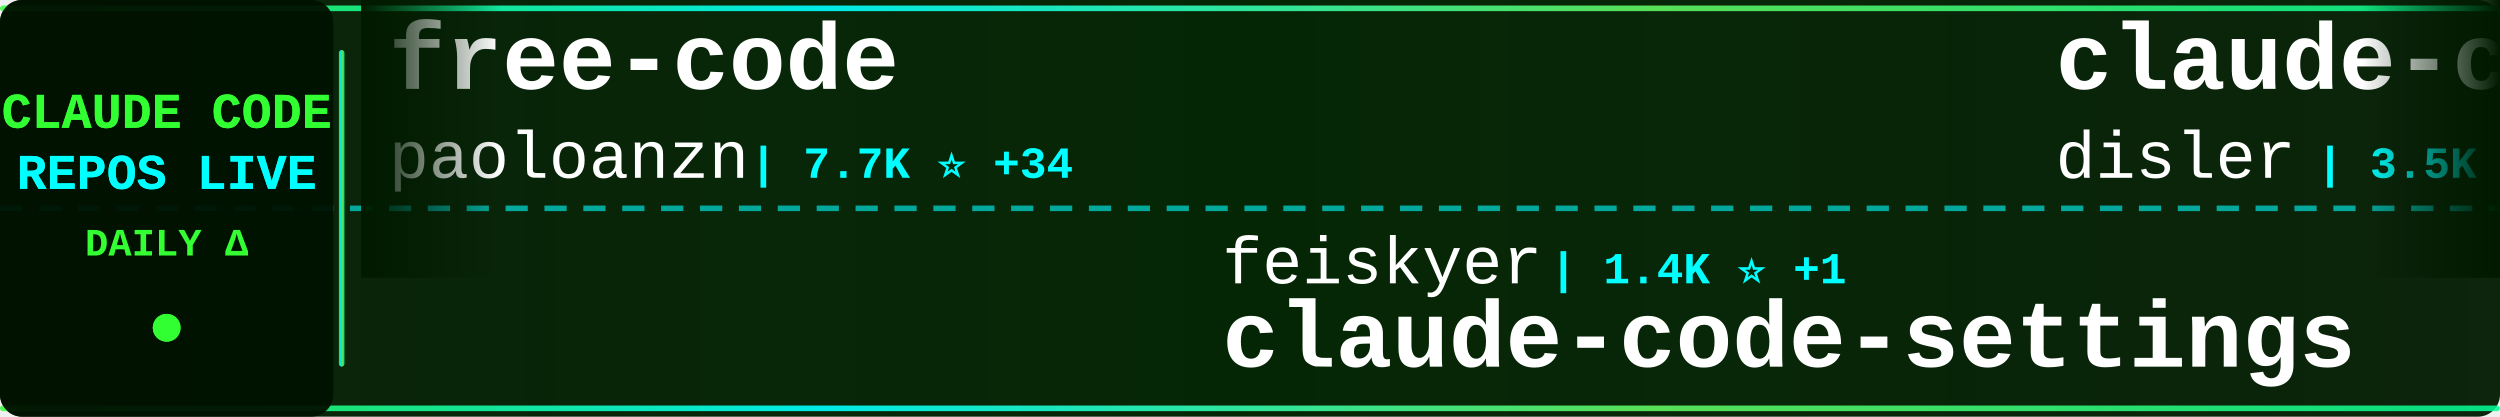
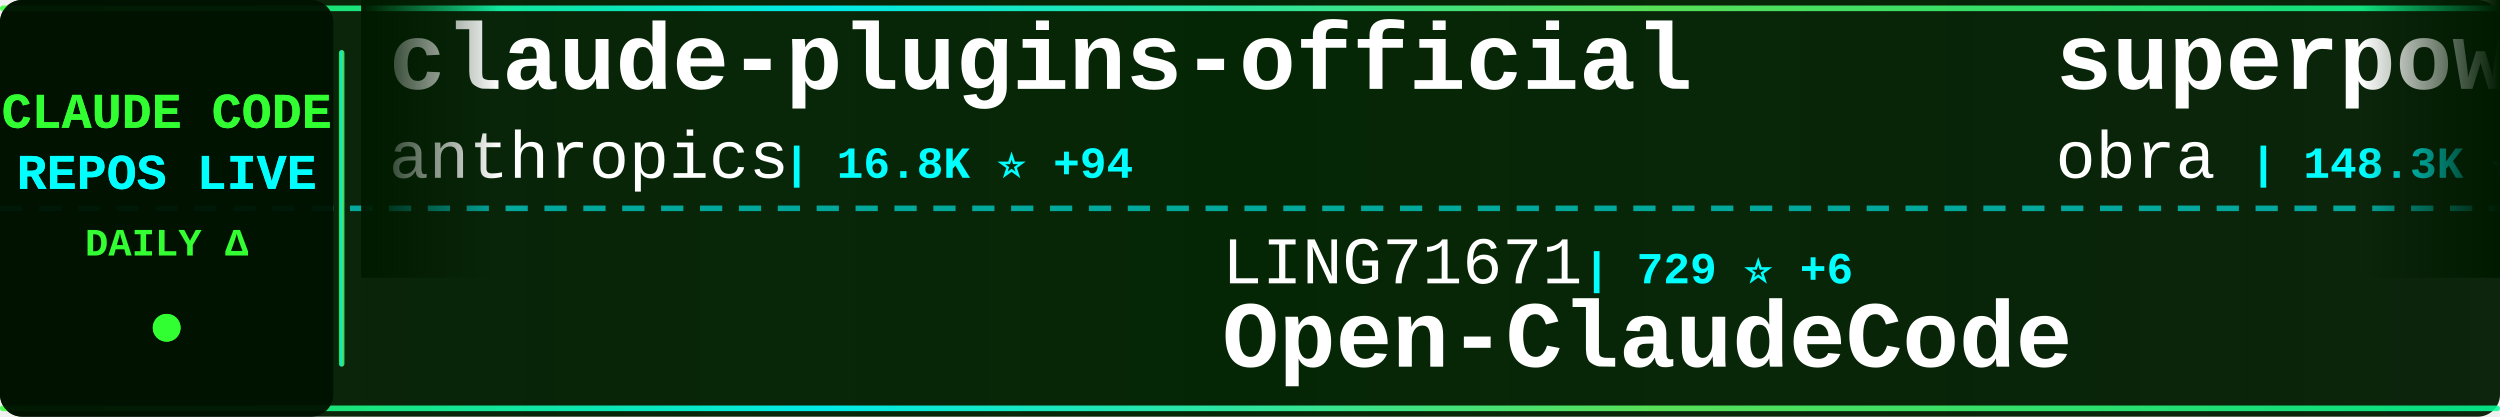
<svg xmlns="http://www.w3.org/2000/svg" width="900" height="150">
  <defs>
    <linearGradient id="tickerBg" x1="0%" y1="0%" x2="100%" y2="0%">
      <stop offset="0%" style="stop-color:#001a00;stop-opacity:0.95" />
      <stop offset="50%" style="stop-color:#002200;stop-opacity:0.98" />
      <stop offset="100%" style="stop-color:#001a00;stop-opacity:0.95" />
    </linearGradient>
    <linearGradient id="borderGrad" x1="0%" y1="0%" x2="100%" y2="0%">
      <stop offset="0%" style="stop-color:#33ff33;stop-opacity:0.85">
        <animate attributeName="stop-opacity" values="0.85;1;0.85" dur="2s" repeatCount="indefinite" />
      </stop>
      <stop offset="33%" style="stop-color:#00ffff;stop-opacity:0.9">
        <animate attributeName="stop-opacity" values="0.9;1;0.9" dur="2.2s" repeatCount="indefinite" />
      </stop>
      <stop offset="66%" style="stop-color:#66ff66;stop-opacity:0.85">
        <animate attributeName="stop-opacity" values="0.85;1;0.85" dur="1.8s" repeatCount="indefinite" />
      </stop>
      <stop offset="100%" style="stop-color:#00ff99;stop-opacity:0.85">
        <animate attributeName="stop-opacity" values="0.85;1;0.85" dur="2s" repeatCount="indefinite" />
      </stop>
    </linearGradient>
    <filter id="textGlow">
      <feGaussianBlur stdDeviation="0.1" result="coloredBlur" />
      <feMerge>
        <feMergeNode in="coloredBlur" />
        <feMergeNode in="SourceGraphic" />
      </feMerge>
    </filter>
    <filter id="metricGlow">
      <feGaussianBlur stdDeviation="0.2" result="coloredBlur" />
      <feMerge>
        <feMergeNode in="coloredBlur" />
        <feMergeNode in="SourceGraphic" />
      </feMerge>
    </filter>
    <linearGradient id="leftFade" x1="0%" y1="0%" x2="100%" y2="0%">
      <stop offset="0%" style="stop-color:#001a00;stop-opacity:1" />
      <stop offset="100%" style="stop-color:#001a00;stop-opacity:0" />
    </linearGradient>
    <linearGradient id="rightFade" x1="0%" y1="0%" x2="100%" y2="0%">
      <stop offset="0%" style="stop-color:#001a00;stop-opacity:0" />
      <stop offset="100%" style="stop-color:#001a00;stop-opacity:1" />
    </linearGradient>
  </defs>
  <rect width="900" height="150" fill="url(#tickerBg)" rx="8" />
  <rect x="0" y="2" width="900" height="2" fill="url(#borderGrad)" rx="1" />
  <rect x="0" y="146" width="900" height="2" fill="url(#borderGrad)" rx="1" />
  <line x1="0" y1="75" x2="900" y2="75" stroke="#00ffff" stroke-width="2" stroke-dasharray="8 6" opacity="0.6" />
  <rect x="0" y="0" width="120" height="150" fill="#001100" opacity="0.95" rx="8" />
  <text x="60" y="46" font-family="'Courier New', monospace" font-size="18" font-weight="bold" fill="#33ff33" text-anchor="middle" filter="url(#textGlow)">
    CLAUDE CODE
  </text>
  <text x="60" y="68" font-family="'Courier New', monospace" font-size="18" font-weight="bold" fill="#00ffff" text-anchor="middle" filter="url(#textGlow)">
    REPOS LIVE
  </text>
  <text x="60" y="92" font-family="'Courier New', monospace" font-size="14" font-weight="bold" fill="#33ff33" text-anchor="middle">
    DAILY Δ
  </text>
  <circle cx="60" cy="118" r="5" fill="#33ff33" filter="url(#metricGlow)">
    <animate attributeName="r" values="4;6;4" dur="1.5s" repeatCount="indefinite" />
    <animate attributeName="opacity" values="0.6;1;0.6" dur="1.5s" repeatCount="indefinite" />
  </circle>
  <rect x="122" y="18" width="2" height="114" fill="url(#borderGrad)" rx="1" />
  <clipPath id="tickerClip">
    <rect x="130" y="0" width="770" height="150" />
  </clipPath>
  <g clip-path="url(#tickerClip)">
    <g id="tickerItems">
      <animateTransform attributeName="transform" attributeType="XML" type="translate" from="0 0" to="-3000 0" dur="54s" repeatCount="indefinite" />
      <g transform="translate(0, 0)">
+         <text x="140" y="32" font-family="'Courier New', monospace" font-size="34" font-weight="bold" fill="#ffffff">claude-plugins-official</text>
+         <text x="140" y="64" font-family="'Courier New', monospace" font-size="24" font-weight="normal" fill="#ffffff" opacity="1.0">anthropics</text>
+         <text x="282" y="64" font-family="'Courier New', monospace" font-size="16" font-weight="bold" fill="#00ffff"> | 16.8K ⭐ +94</text>
+       </g>
+       <g transform="translate(300, 0)">
+         <text x="140" y="102" font-family="'Courier New', monospace" font-size="24" font-weight="normal" fill="#ffffff" opacity="1.0">LING71671</text>
+         <text x="270" y="102" font-family="'Courier New', monospace" font-size="16" font-weight="bold" fill="#00ffff"> | 729 ⭐ +6</text>
+         <text x="140" y="132" font-family="'Courier New', monospace" font-size="34" font-weight="bold" fill="#ffffff">Open-ClaudeCode</text>
+       </g>
+       <g transform="translate(600, 0)">
+         <text x="140" y="32" font-family="'Courier New', monospace" font-size="34" font-weight="bold" fill="#ffffff">superpowers</text>
+         <text x="140" y="64" font-family="'Courier New', monospace" font-size="24" font-weight="normal" fill="#ffffff" opacity="1.0">obra</text>
+         <text x="210" y="64" font-family="'Courier New', monospace" font-size="16" font-weight="bold" fill="#00ffff"> | 148.3K ⭐ +1.3K</text>
+       </g>
+       <g transform="translate(900, 0)">
+         <text x="140" y="102" font-family="'Courier New', monospace" font-size="24" font-weight="normal" fill="#ffffff" opacity="1.0">zstmfhy</text>
+         <text x="246" y="102" font-family="'Courier New', monospace" font-size="16" font-weight="bold" fill="#00ffff"> | 191 ⭐</text>
+         <text x="140" y="132" font-family="'Courier New', monospace" font-size="34" font-weight="bold" fill="#ffffff">Claude-code</text>
+       </g>
+       <g transform="translate(1200, 0)">
+         <text x="140" y="32" font-family="'Courier New', monospace" font-size="34" font-weight="bold" fill="#ffffff">claude-code-templates</text>
+         <text x="140" y="64" font-family="'Courier New', monospace" font-size="24" font-weight="normal" fill="#ffffff" opacity="1.0">davila7</text>
+         <text x="246" y="64" font-family="'Courier New', monospace" font-size="16" font-weight="bold" fill="#00ffff"> | 24.5K ⭐ +40</text>
+       </g>
+       <g transform="translate(1500, 0)">
+         <text x="140" y="102" font-family="'Courier New', monospace" font-size="24" font-weight="normal" fill="#ffffff" opacity="1.0">hangsman</text>
+         <text x="258" y="102" font-family="'Courier New', monospace" font-size="16" font-weight="bold" fill="#00ffff"> | 754 ⭐ +2</text>
+         <text x="140" y="132" font-family="'Courier New', monospace" font-size="34" font-weight="bold" fill="#ffffff">claude-code-source</text>
+       </g>
+       <g transform="translate(1800, 0)">
+         <text x="140" y="32" font-family="'Courier New', monospace" font-size="34" font-weight="bold" fill="#ffffff">claude-code-tudou</text>
+         <text x="140" y="64" font-family="'Courier New', monospace" font-size="24" font-weight="normal" fill="#ffffff" opacity="1.0">AICoderTudou</text>
+         <text x="306" y="64" font-family="'Courier New', monospace" font-size="16" font-weight="bold" fill="#00ffff"> | 473 ⭐ +7</text>
+       </g>
+       <g transform="translate(2100, 0)">
+         <text x="140" y="102" font-family="'Courier New', monospace" font-size="24" font-weight="normal" fill="#ffffff" opacity="1.0">garrytan</text>
+         <text x="258" y="102" font-family="'Courier New', monospace" font-size="16" font-weight="bold" fill="#00ffff"> | 70.6K ⭐ +736</text>
+         <text x="140" y="132" font-family="'Courier New', monospace" font-size="34" font-weight="bold" fill="#ffffff">gstack</text>
+       </g>
+       <g transform="translate(2400, 0)">
        <text x="140" y="32" font-family="'Courier New', monospace" font-size="34" font-weight="bold" fill="#ffffff">free-code</text>
        <text x="140" y="64" font-family="'Courier New', monospace" font-size="24" font-weight="normal" fill="#ffffff" opacity="1.0">paoloanzn</text>
-         <text x="270" y="64" font-family="'Courier New', monospace" font-size="16" font-weight="bold" fill="#00ffff"> | 7.7K ⭐ +34</text>
-       </g>
-       <g transform="translate(300, 0)">
-         <text x="140" y="102" font-family="'Courier New', monospace" font-size="24" font-weight="normal" fill="#ffffff" opacity="1.0">feiskyer</text>
-         <text x="258" y="102" font-family="'Courier New', monospace" font-size="16" font-weight="bold" fill="#00ffff"> | 1.4K ⭐ +1</text>
-         <text x="140" y="132" font-family="'Courier New', monospace" font-size="34" font-weight="bold" fill="#ffffff">claude-code-settings</text>
-       </g>
-       <g transform="translate(600, 0)">
-         <text x="140" y="32" font-family="'Courier New', monospace" font-size="34" font-weight="bold" fill="#ffffff">claude-code-hooks-master...</text>
-         <text x="140" y="64" font-family="'Courier New', monospace" font-size="24" font-weight="normal" fill="#ffffff" opacity="1.0">disler</text>
-         <text x="234" y="64" font-family="'Courier New', monospace" font-size="16" font-weight="bold" fill="#00ffff"> | 3.5K ⭐ +4</text>
-       </g>
-       <g transform="translate(900, 0)">
-         <text x="140" y="102" font-family="'Courier New', monospace" font-size="24" font-weight="normal" fill="#ffffff" opacity="1.0">AprilNEA</text>
-         <text x="258" y="102" font-family="'Courier New', monospace" font-size="16" font-weight="bold" fill="#00ffff"> | 370 ⭐</text>
-         <text x="140" y="132" font-family="'Courier New', monospace" font-size="34" font-weight="bold" fill="#ffffff">claude-code-source</text>
-       </g>
-       <g transform="translate(1200, 0)">
-         <text x="140" y="32" font-family="'Courier New', monospace" font-size="34" font-weight="bold" fill="#ffffff">claude-code-telegram</text>
-         <text x="140" y="64" font-family="'Courier New', monospace" font-size="24" font-weight="normal" fill="#ffffff" opacity="1.0">RichardAtCT</text>
-         <text x="294" y="64" font-family="'Courier New', monospace" font-size="16" font-weight="bold" fill="#00ffff"> | 2.4K ⭐ +7</text>
-       </g>
-       <g transform="translate(1500, 0)">
-         <text x="140" y="102" font-family="'Courier New', monospace" font-size="24" font-weight="normal" fill="#ffffff" opacity="1.0">davila7</text>
-         <text x="246" y="102" font-family="'Courier New', monospace" font-size="16" font-weight="bold" fill="#00ffff"> | 24.5K ⭐ +44</text>
-         <text x="140" y="132" font-family="'Courier New', monospace" font-size="34" font-weight="bold" fill="#ffffff">claude-code-templates</text>
-       </g>
-       <g transform="translate(1800, 0)">
-         <text x="140" y="32" font-family="'Courier New', monospace" font-size="34" font-weight="bold" fill="#ffffff">Claude-Code-x-OpenClaw-G...</text>
-         <text x="140" y="64" font-family="'Courier New', monospace" font-size="24" font-weight="normal" fill="#ffffff" opacity="1.0">KimYx0207</text>
-         <text x="270" y="64" font-family="'Courier New', monospace" font-size="16" font-weight="bold" fill="#00ffff"> | 3.2K ⭐ +37</text>
-       </g>
-       <g transform="translate(2100, 0)">
-         <text x="140" y="102" font-family="'Courier New', monospace" font-size="24" font-weight="normal" fill="#ffffff" opacity="1.0">anthropics</text>
-         <text x="282" y="102" font-family="'Courier New', monospace" font-size="16" font-weight="bold" fill="#00ffff"> | 7.0K ⭐ +15</text>
-         <text x="140" y="132" font-family="'Courier New', monospace" font-size="34" font-weight="bold" fill="#ffffff">claude-code-action</text>
-       </g>
-       <g transform="translate(2400, 0)">
-         <text x="140" y="32" font-family="'Courier New', monospace" font-size="34" font-weight="bold" fill="#ffffff">claude-code-guide</text>
-         <text x="140" y="64" font-family="'Courier New', monospace" font-size="24" font-weight="normal" fill="#ffffff" opacity="1.0">zebbern</text>
-         <text x="246" y="64" font-family="'Courier New', monospace" font-size="16" font-weight="bold" fill="#00ffff"> | 3.9K ⭐ +10</text>
+         <text x="270" y="64" font-family="'Courier New', monospace" font-size="16" font-weight="bold" fill="#00ffff"> | 7.7K ⭐ +37</text>
      </g>
      <g transform="translate(2700, 0)">
-         <text x="140" y="102" font-family="'Courier New', monospace" font-size="24" font-weight="normal" fill="#ffffff" opacity="1.0">huangserva</text>
-         <text x="282" y="102" font-family="'Courier New', monospace" font-size="16" font-weight="bold" fill="#00ffff"> | 550 ⭐ +1</text>
-         <text x="140" y="132" font-family="'Courier New', monospace" font-size="34" font-weight="bold" fill="#ffffff">claude-code-cli</text>
+         <text x="140" y="102" font-family="'Courier New', monospace" font-size="24" font-weight="normal" fill="#ffffff" opacity="1.0">affaan-m</text>
+         <text x="258" y="102" font-family="'Courier New', monospace" font-size="16" font-weight="bold" fill="#00ffff"> | 152.5K ⭐ +1.3K</text>
+         <text x="140" y="132" font-family="'Courier New', monospace" font-size="34" font-weight="bold" fill="#ffffff">everything-claude-code</text>
      </g>
      <g transform="translate(3000, 0)">
-         <text x="140" y="32" font-family="'Courier New', monospace" font-size="34" font-weight="bold" fill="#ffffff">free-code</text>
-         <text x="140" y="64" font-family="'Courier New', monospace" font-size="24" font-weight="normal" fill="#ffffff" opacity="1.0">paoloanzn</text>
-         <text x="270" y="64" font-family="'Courier New', monospace" font-size="16" font-weight="bold" fill="#00ffff"> | 7.7K ⭐ +34</text>
+         <text x="140" y="32" font-family="'Courier New', monospace" font-size="34" font-weight="bold" fill="#ffffff">claude-plugins-official</text>
+         <text x="140" y="64" font-family="'Courier New', monospace" font-size="24" font-weight="normal" fill="#ffffff" opacity="1.0">anthropics</text>
+         <text x="282" y="64" font-family="'Courier New', monospace" font-size="16" font-weight="bold" fill="#00ffff"> | 16.8K ⭐ +94</text>
      </g>
      <g transform="translate(3300, 0)">
-         <text x="140" y="102" font-family="'Courier New', monospace" font-size="24" font-weight="normal" fill="#ffffff" opacity="1.0">feiskyer</text>
-         <text x="258" y="102" font-family="'Courier New', monospace" font-size="16" font-weight="bold" fill="#00ffff"> | 1.4K ⭐ +1</text>
-         <text x="140" y="132" font-family="'Courier New', monospace" font-size="34" font-weight="bold" fill="#ffffff">claude-code-settings</text>
+         <text x="140" y="102" font-family="'Courier New', monospace" font-size="24" font-weight="normal" fill="#ffffff" opacity="1.0">LING71671</text>
+         <text x="270" y="102" font-family="'Courier New', monospace" font-size="16" font-weight="bold" fill="#00ffff"> | 729 ⭐ +6</text>
+         <text x="140" y="132" font-family="'Courier New', monospace" font-size="34" font-weight="bold" fill="#ffffff">Open-ClaudeCode</text>
      </g>
      <g transform="translate(3600, 0)">
-         <text x="140" y="32" font-family="'Courier New', monospace" font-size="34" font-weight="bold" fill="#ffffff">claude-code-hooks-master...</text>
-         <text x="140" y="64" font-family="'Courier New', monospace" font-size="24" font-weight="normal" fill="#ffffff" opacity="1.0">disler</text>
-         <text x="234" y="64" font-family="'Courier New', monospace" font-size="16" font-weight="bold" fill="#00ffff"> | 3.5K ⭐ +4</text>
+         <text x="140" y="32" font-family="'Courier New', monospace" font-size="34" font-weight="bold" fill="#ffffff">superpowers</text>
+         <text x="140" y="64" font-family="'Courier New', monospace" font-size="24" font-weight="normal" fill="#ffffff" opacity="1.0">obra</text>
+         <text x="210" y="64" font-family="'Courier New', monospace" font-size="16" font-weight="bold" fill="#00ffff"> | 148.3K ⭐ +1.3K</text>
      </g>
      <g transform="translate(3900, 0)">
-         <text x="140" y="102" font-family="'Courier New', monospace" font-size="24" font-weight="normal" fill="#ffffff" opacity="1.0">AprilNEA</text>
-         <text x="258" y="102" font-family="'Courier New', monospace" font-size="16" font-weight="bold" fill="#00ffff"> | 370 ⭐</text>
-         <text x="140" y="132" font-family="'Courier New', monospace" font-size="34" font-weight="bold" fill="#ffffff">claude-code-source</text>
+         <text x="140" y="102" font-family="'Courier New', monospace" font-size="24" font-weight="normal" fill="#ffffff" opacity="1.0">zstmfhy</text>
+         <text x="246" y="102" font-family="'Courier New', monospace" font-size="16" font-weight="bold" fill="#00ffff"> | 191 ⭐</text>
+         <text x="140" y="132" font-family="'Courier New', monospace" font-size="34" font-weight="bold" fill="#ffffff">Claude-code</text>
      </g>
    </g>
  </g>
  <rect x="130" y="0" width="50" height="100" fill="url(#leftFade)" />
  <rect x="850" y="0" width="50" height="100" fill="url(#rightFade)" />
</svg>
